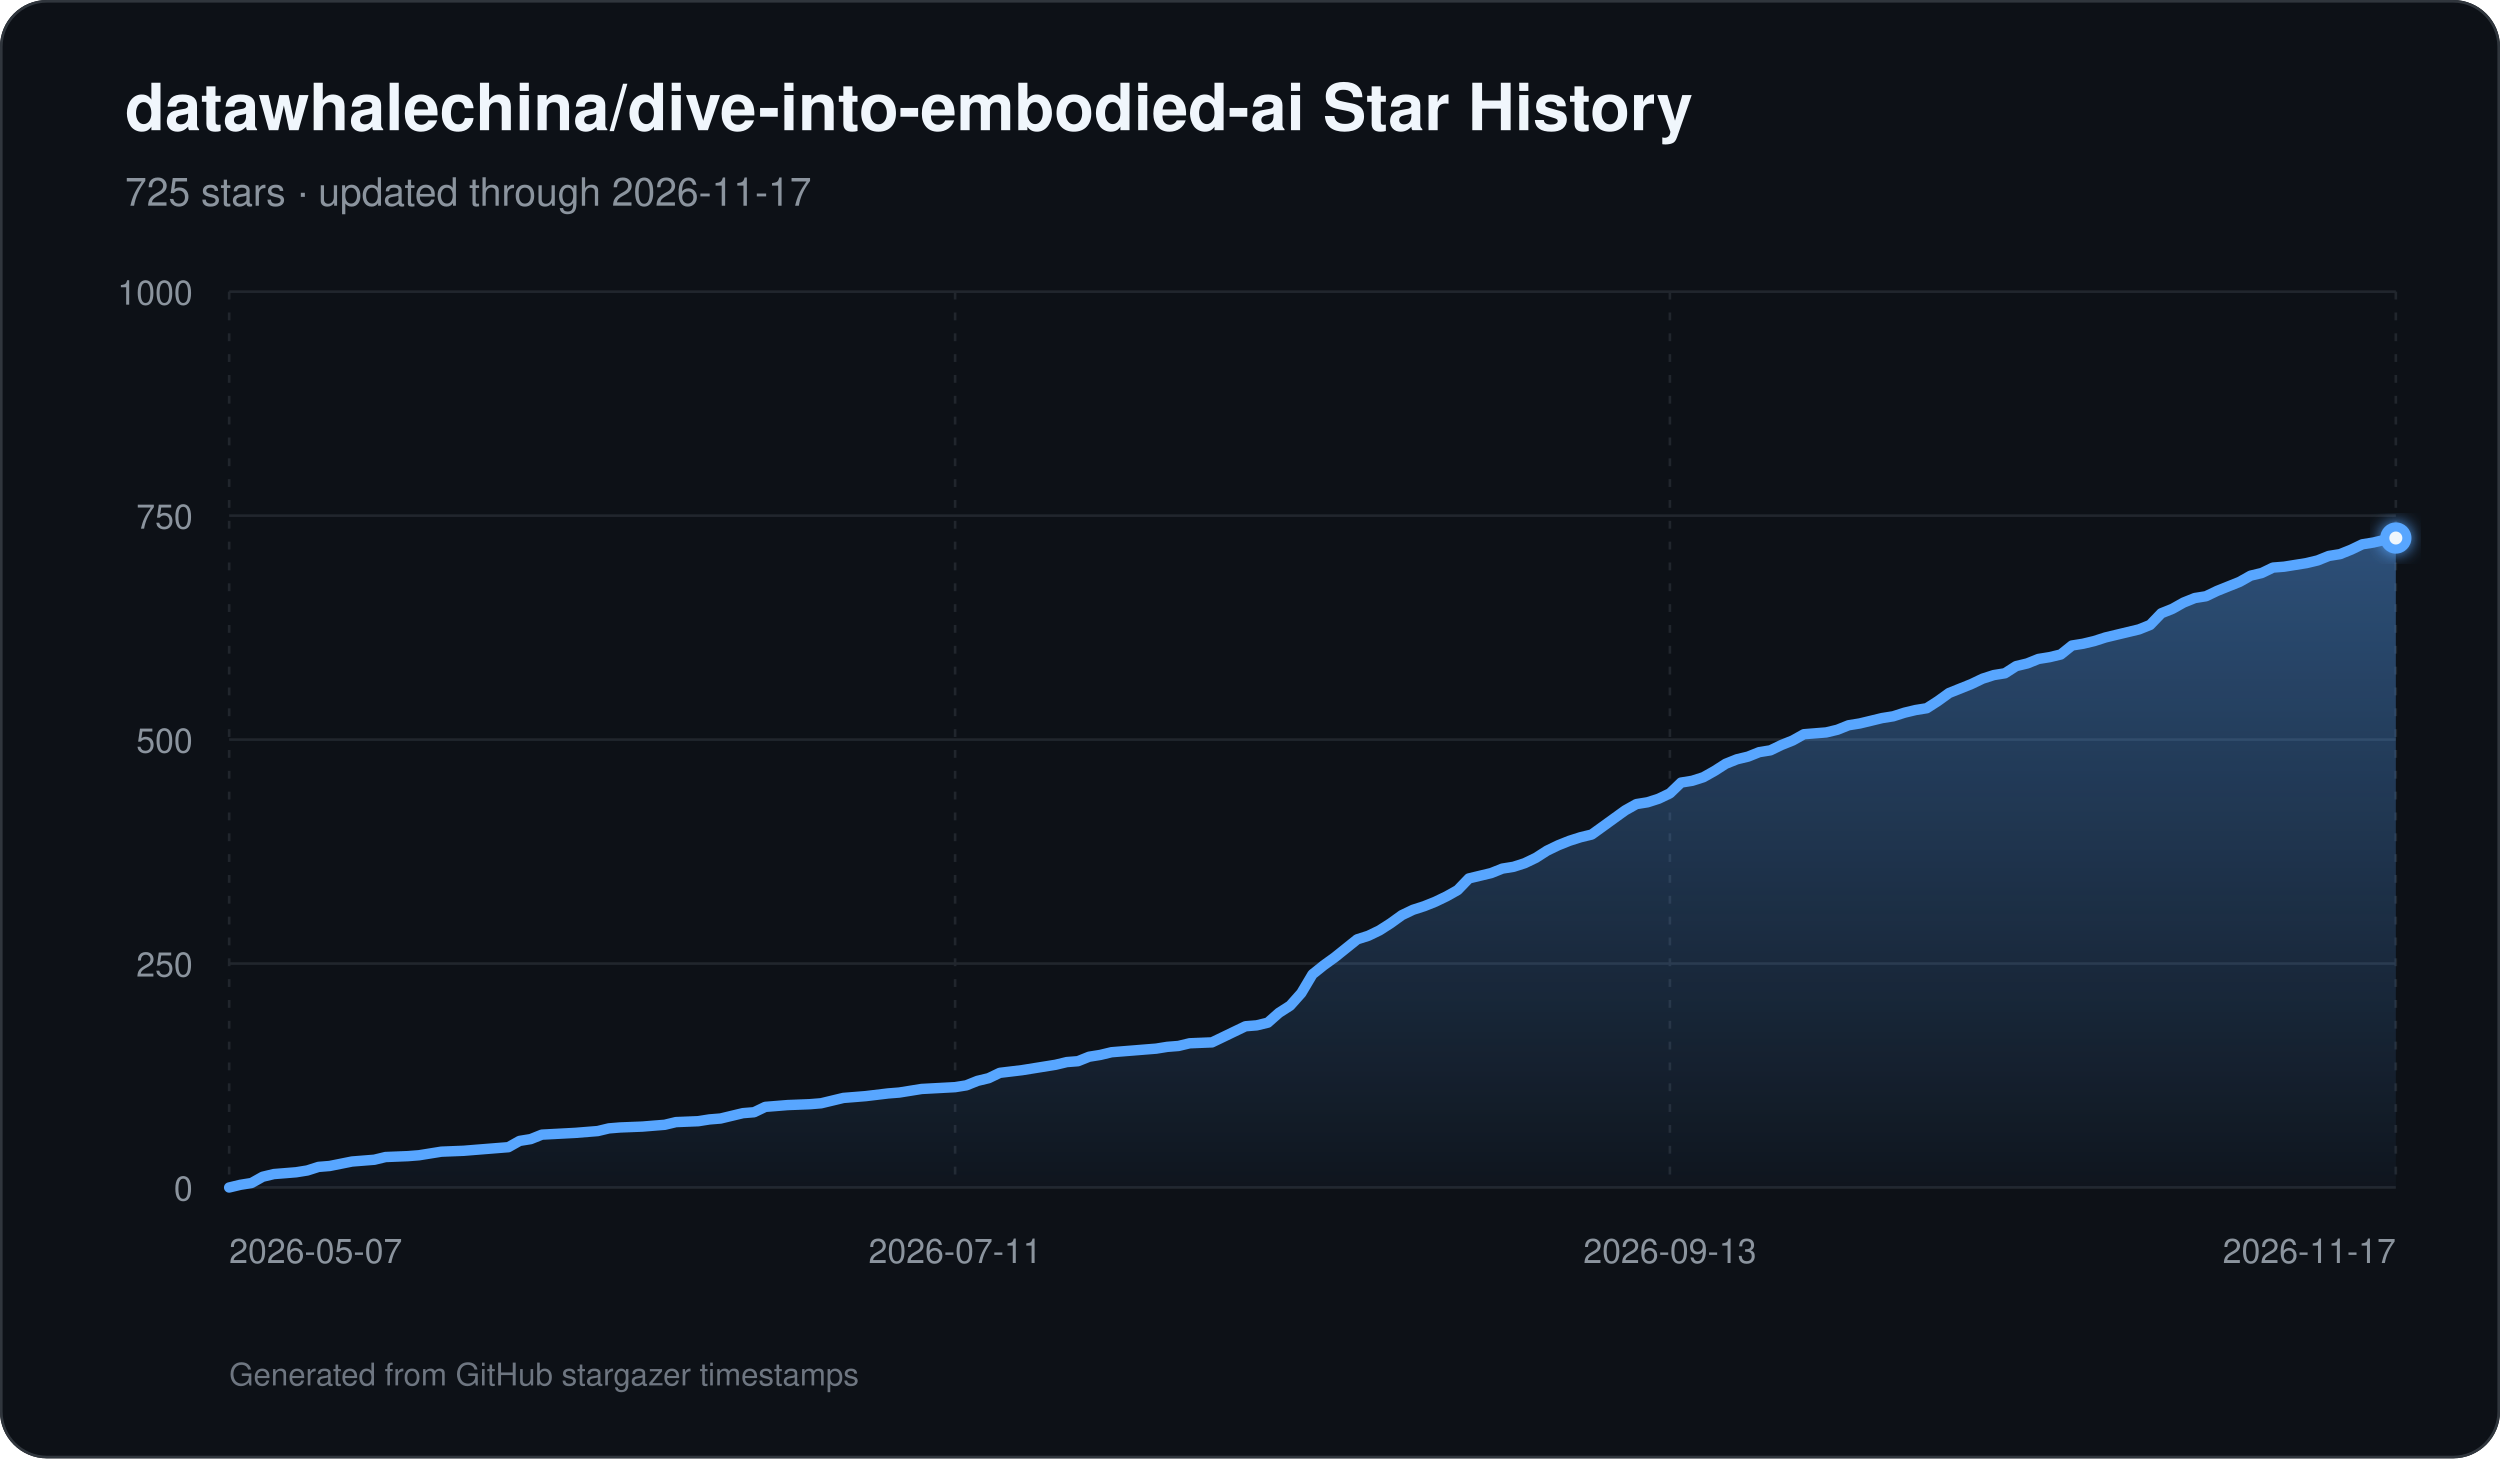
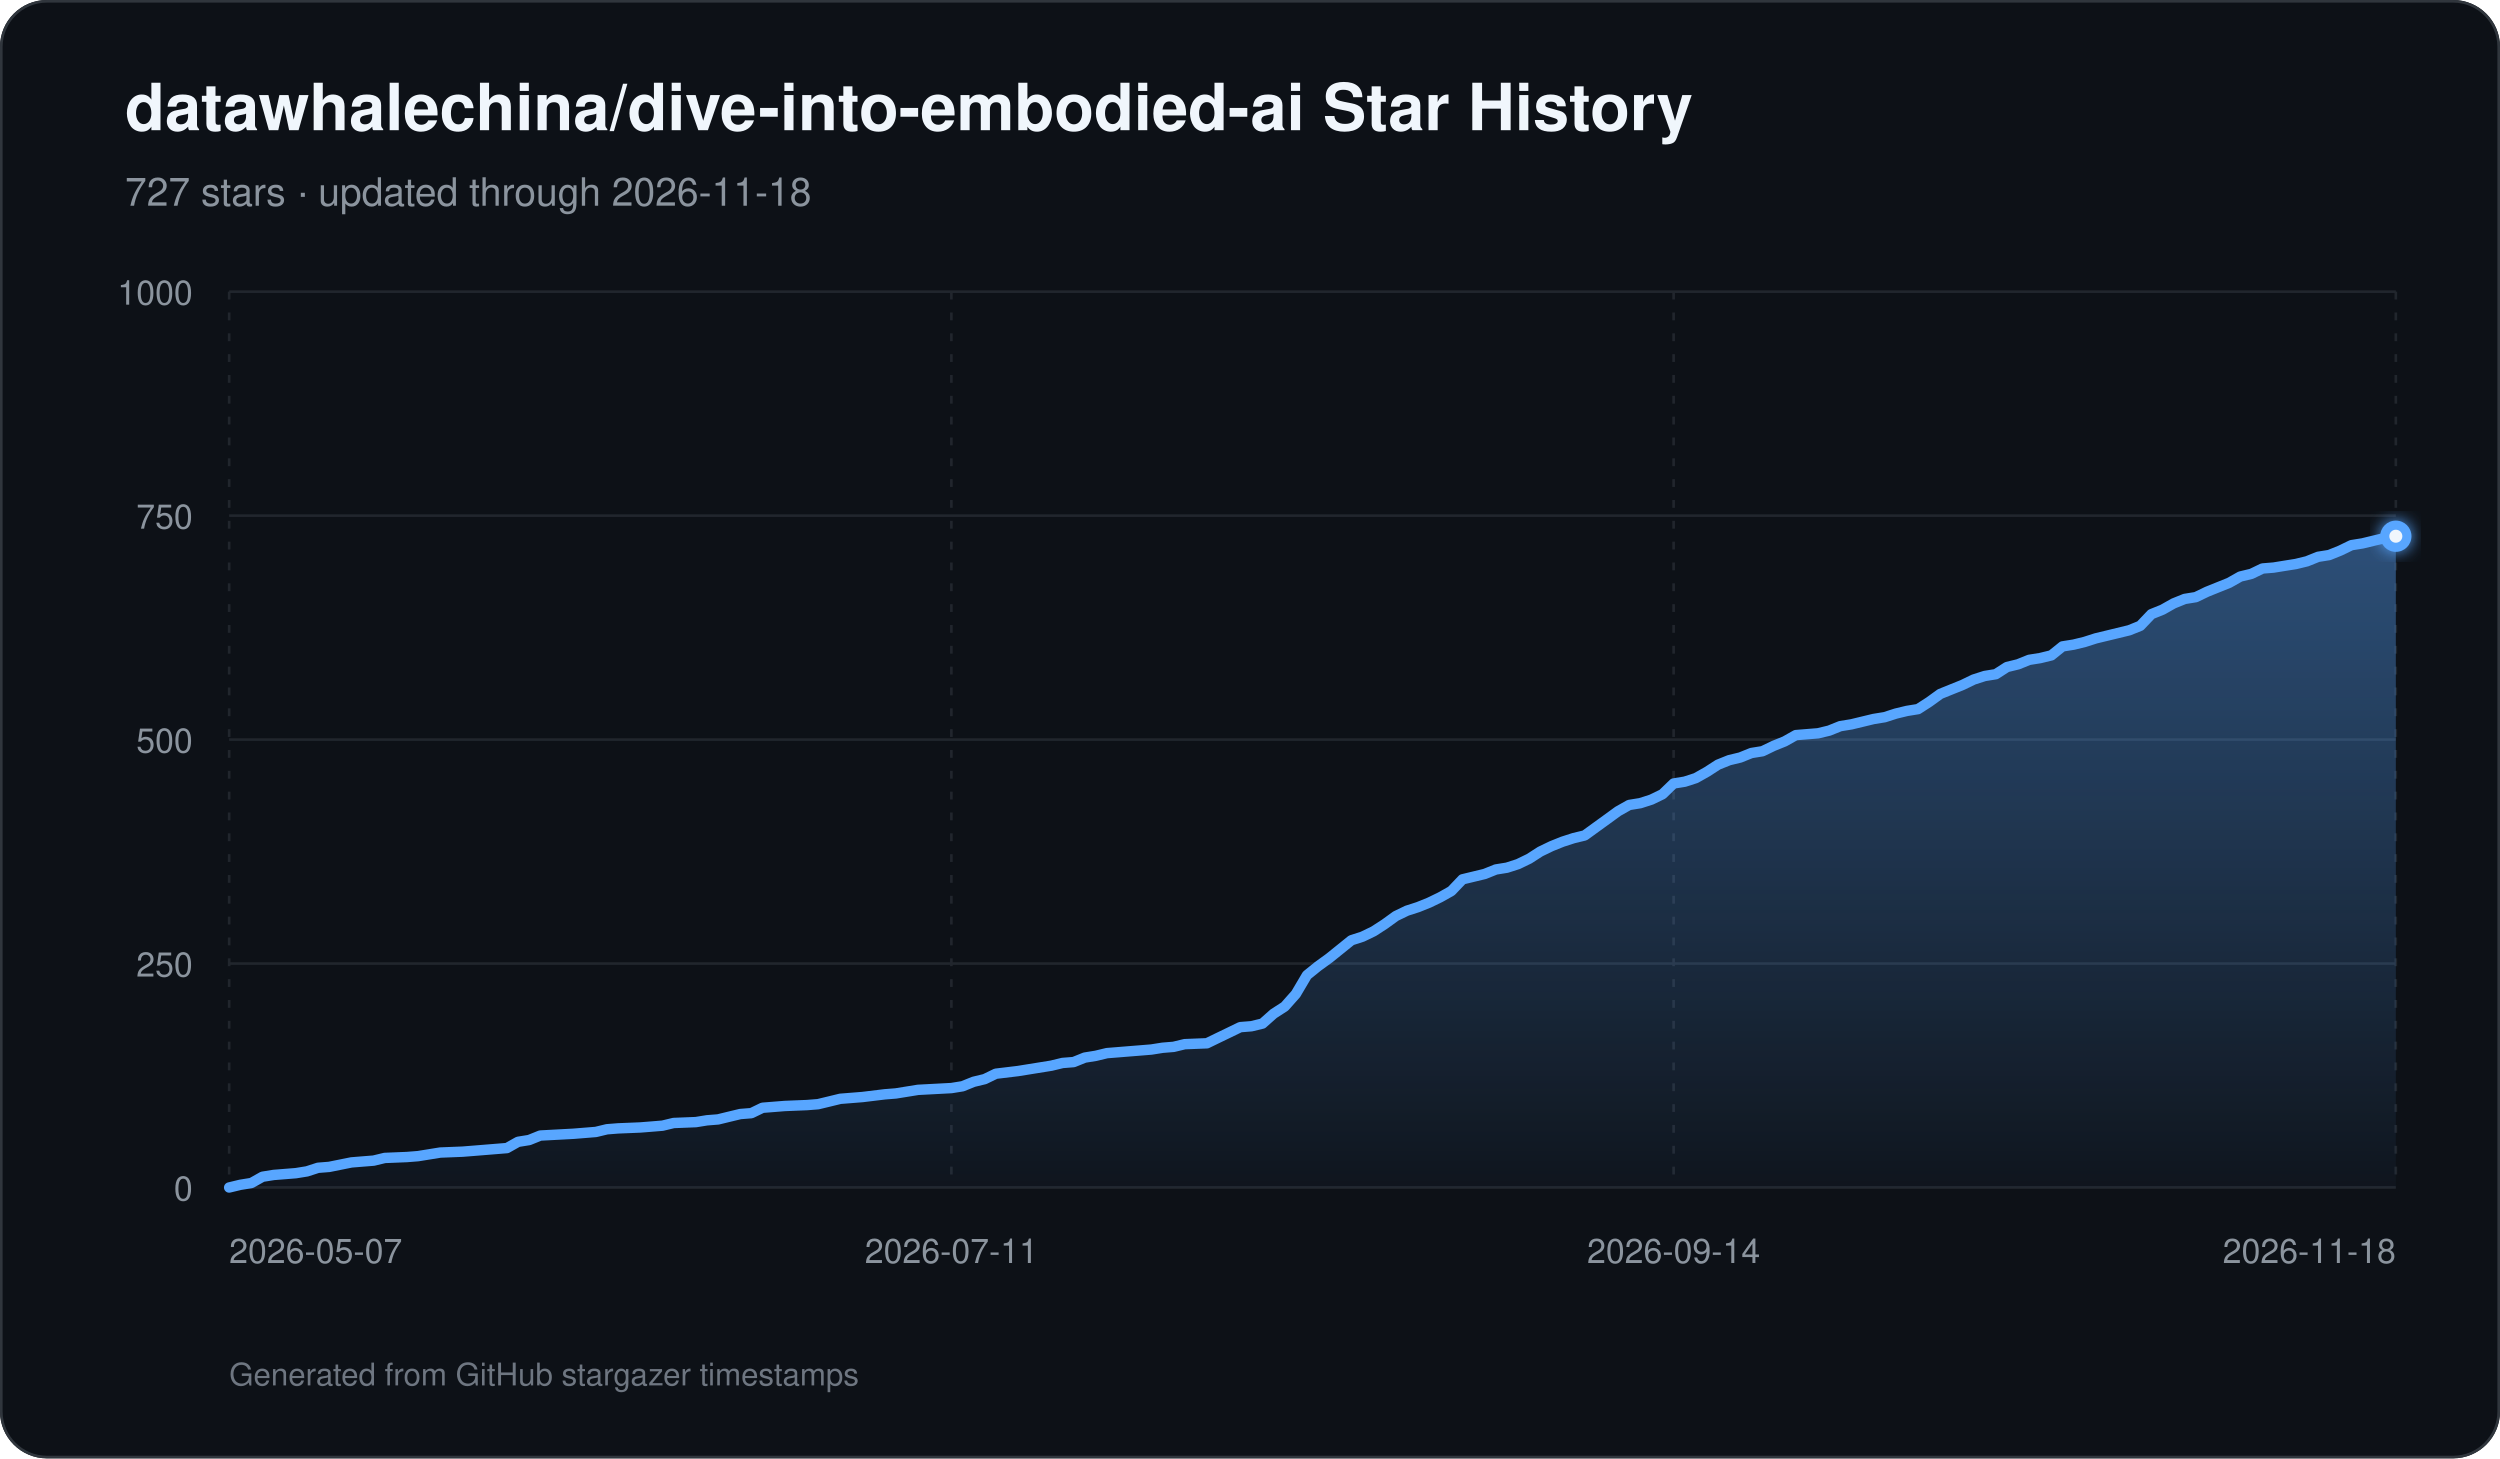
<svg xmlns="http://www.w3.org/2000/svg" width="960" height="560" viewBox="0 0 960 560" role="img" aria-labelledby="title description">
  <defs>
    <linearGradient id="area" x1="0" y1="0" x2="0" y2="1">
      <stop offset="0%" stop-color="#58a6ff" stop-opacity="0.42" />
      <stop offset="100%" stop-color="#58a6ff" stop-opacity="0.03" />
    </linearGradient>
    <filter id="glow" x="-30%" y="-30%" width="160%" height="160%">
      <feGaussianBlur stdDeviation="3" result="blur" />
      <feMerge>
        <feMergeNode in="blur" />
        <feMergeNode in="SourceGraphic" />
      </feMerge>
    </filter>
  </defs>
  <rect width="960" height="560" rx="18" fill="#0d1117" />
  <rect x="0.5" y="0.5" width="959" height="559" rx="17.5" fill="none" stroke="#30363d" />
  <text x="48" y="50" fill="#f0f6fc" font-family="-apple-system,BlinkMacSystemFont,Segoe UI,Helvetica,Arial,sans-serif" font-size="25" font-weight="700">datawhalechina/dive-into-embodied-ai Star History</text>
-   <text x="48" y="79" fill="#8b949e" font-family="-apple-system,BlinkMacSystemFont,Segoe UI,Helvetica,Arial,sans-serif" font-size="15">725 stars · updated through 2026-11-17</text>
+   <text x="48" y="79" fill="#8b949e" font-family="-apple-system,BlinkMacSystemFont,Segoe UI,Helvetica,Arial,sans-serif" font-size="15">727 stars · updated through 2026-11-18</text>
  <line x1="88" y1="456.00" x2="920" y2="456.00" stroke="#21262d" stroke-width="1" />
  <text x="74" y="461.00" text-anchor="end" fill="#8b949e" font-family="-apple-system,BlinkMacSystemFont,Segoe UI,Helvetica,Arial,sans-serif" font-size="13">0</text>
  <line x1="88" y1="370.00" x2="920" y2="370.00" stroke="#21262d" stroke-width="1" />
  <text x="74" y="375.00" text-anchor="end" fill="#8b949e" font-family="-apple-system,BlinkMacSystemFont,Segoe UI,Helvetica,Arial,sans-serif" font-size="13">250</text>
  <line x1="88" y1="284.00" x2="920" y2="284.00" stroke="#21262d" stroke-width="1" />
  <text x="74" y="289.00" text-anchor="end" fill="#8b949e" font-family="-apple-system,BlinkMacSystemFont,Segoe UI,Helvetica,Arial,sans-serif" font-size="13">500</text>
  <line x1="88" y1="198.00" x2="920" y2="198.00" stroke="#21262d" stroke-width="1" />
  <text x="74" y="203.00" text-anchor="end" fill="#8b949e" font-family="-apple-system,BlinkMacSystemFont,Segoe UI,Helvetica,Arial,sans-serif" font-size="13">750</text>
  <line x1="88" y1="112.00" x2="920" y2="112.00" stroke="#21262d" stroke-width="1" />
  <text x="74" y="117.00" text-anchor="end" fill="#8b949e" font-family="-apple-system,BlinkMacSystemFont,Segoe UI,Helvetica,Arial,sans-serif" font-size="13">1000</text>
  <line x1="88.00" y1="112" x2="88.00" y2="456" stroke="#21262d" stroke-width="1" stroke-dasharray="3 5" />
  <text x="88.00" y="485" text-anchor="start" fill="#8b949e" font-family="-apple-system,BlinkMacSystemFont,Segoe UI,Helvetica,Arial,sans-serif" font-size="13">2026-05-07</text>
-   <line x1="366.76" y1="112" x2="366.76" y2="456" stroke="#21262d" stroke-width="1" stroke-dasharray="3 5" />
-   <text x="366.76" y="485" text-anchor="middle" fill="#8b949e" font-family="-apple-system,BlinkMacSystemFont,Segoe UI,Helvetica,Arial,sans-serif" font-size="13">2026-07-11</text>
-   <line x1="641.24" y1="112" x2="641.24" y2="456" stroke="#21262d" stroke-width="1" stroke-dasharray="3 5" />
-   <text x="641.24" y="485" text-anchor="middle" fill="#8b949e" font-family="-apple-system,BlinkMacSystemFont,Segoe UI,Helvetica,Arial,sans-serif" font-size="13">2026-09-13</text>
+   <line x1="365.33" y1="112" x2="365.33" y2="456" stroke="#21262d" stroke-width="1" stroke-dasharray="3 5" />
+   <text x="365.33" y="485" text-anchor="middle" fill="#8b949e" font-family="-apple-system,BlinkMacSystemFont,Segoe UI,Helvetica,Arial,sans-serif" font-size="13">2026-07-11</text>
+   <line x1="642.67" y1="112" x2="642.67" y2="456" stroke="#21262d" stroke-width="1" stroke-dasharray="3 5" />
+   <text x="642.67" y="485" text-anchor="middle" fill="#8b949e" font-family="-apple-system,BlinkMacSystemFont,Segoe UI,Helvetica,Arial,sans-serif" font-size="13">2026-09-14</text>
  <line x1="920.00" y1="112" x2="920.00" y2="456" stroke="#21262d" stroke-width="1" stroke-dasharray="3 5" />
-   <text x="920.00" y="485" text-anchor="end" fill="#8b949e" font-family="-apple-system,BlinkMacSystemFont,Segoe UI,Helvetica,Arial,sans-serif" font-size="13">2026-11-17</text>
-   <path d="M 88.00 456 L 88.00 456.00 L 92.29 454.97 L 96.58 454.28 L 100.87 451.87 L 105.15 450.84 L 109.44 450.50 L 113.73 450.15 L 118.02 449.46 L 122.31 448.09 L 126.60 447.74 L 135.18 446.02 L 139.46 445.68 L 143.75 445.34 L 148.04 444.30 L 156.62 443.96 L 160.91 443.62 L 165.20 442.93 L 169.48 442.24 L 178.06 441.90 L 182.35 441.55 L 195.22 440.52 L 199.51 438.11 L 203.79 437.42 L 208.08 435.70 L 220.95 435.02 L 229.53 434.33 L 233.81 433.30 L 238.10 432.95 L 246.68 432.61 L 250.97 432.26 L 255.26 431.92 L 259.55 430.89 L 268.12 430.54 L 272.41 429.86 L 276.70 429.51 L 280.99 428.48 L 285.28 427.45 L 289.57 427.10 L 293.86 425.04 L 298.14 424.70 L 302.43 424.35 L 311.01 424.01 L 315.30 423.66 L 319.59 422.63 L 323.88 421.60 L 328.16 421.26 L 332.45 420.91 L 341.03 419.88 L 345.32 419.54 L 353.90 418.16 L 366.76 417.47 L 371.05 416.78 L 375.34 415.06 L 379.63 414.03 L 383.92 411.97 L 392.49 410.94 L 396.78 410.25 L 405.36 408.87 L 409.65 407.84 L 413.94 407.50 L 418.23 405.78 L 422.52 405.09 L 426.80 404.06 L 431.09 403.71 L 435.38 403.37 L 439.67 403.02 L 443.96 402.68 L 448.25 401.99 L 452.54 401.65 L 456.82 400.62 L 465.40 400.27 L 469.69 398.21 L 473.98 396.14 L 478.27 394.08 L 482.56 393.74 L 486.85 392.70 L 491.13 388.92 L 495.42 386.17 L 499.71 381.35 L 504.00 374.13 L 508.29 370.69 L 512.58 367.59 L 516.87 364.15 L 521.15 360.71 L 525.44 359.34 L 529.73 357.27 L 534.02 354.52 L 538.31 351.42 L 542.60 349.36 L 546.89 347.98 L 551.18 346.26 L 555.46 344.20 L 559.75 341.79 L 564.04 337.32 L 568.33 336.29 L 572.62 335.26 L 576.91 333.54 L 581.20 332.85 L 585.48 331.47 L 589.77 329.41 L 594.06 326.66 L 598.35 324.59 L 602.64 322.87 L 606.93 321.50 L 611.22 320.46 L 615.51 317.37 L 619.79 314.27 L 624.08 311.18 L 628.37 308.77 L 632.66 308.08 L 636.95 306.70 L 641.24 304.64 L 645.53 300.51 L 649.81 299.82 L 654.10 298.45 L 658.39 296.04 L 662.68 293.29 L 666.97 291.57 L 671.26 290.54 L 675.55 288.82 L 679.84 288.13 L 684.12 286.06 L 688.41 284.34 L 692.70 281.94 L 701.28 281.25 L 705.57 280.22 L 709.86 278.50 L 714.14 277.81 L 718.43 276.78 L 722.72 275.74 L 727.01 275.06 L 731.30 273.68 L 735.59 272.65 L 739.88 271.96 L 744.16 269.21 L 748.45 266.11 L 752.74 264.39 L 757.03 262.67 L 761.32 260.61 L 765.61 259.23 L 769.90 258.54 L 774.19 255.79 L 778.47 254.76 L 782.76 253.04 L 787.05 252.35 L 791.34 251.32 L 795.63 247.88 L 799.92 247.19 L 804.21 246.16 L 808.49 244.78 L 812.78 243.75 L 821.36 241.69 L 825.65 239.97 L 829.94 235.50 L 834.23 233.78 L 838.52 231.37 L 842.80 229.65 L 847.09 228.96 L 851.38 226.90 L 855.67 225.18 L 859.96 223.46 L 864.25 221.05 L 868.54 220.02 L 872.82 217.95 L 877.11 217.61 L 881.40 216.92 L 885.69 216.23 L 889.98 215.20 L 894.27 213.48 L 898.56 212.79 L 902.85 211.07 L 907.13 209.01 L 911.42 208.32 L 915.71 207.29 L 920.00 206.60 L 920.00 456 Z" fill="url(#area)" />
-   <path d="M 88.00 456.00 L 92.29 454.97 L 96.58 454.28 L 100.87 451.87 L 105.15 450.84 L 109.44 450.50 L 113.73 450.15 L 118.02 449.46 L 122.31 448.09 L 126.60 447.74 L 135.18 446.02 L 139.46 445.68 L 143.75 445.34 L 148.04 444.30 L 156.62 443.96 L 160.91 443.62 L 165.20 442.93 L 169.48 442.24 L 178.06 441.90 L 182.35 441.55 L 195.22 440.52 L 199.51 438.11 L 203.79 437.42 L 208.08 435.70 L 220.95 435.02 L 229.53 434.33 L 233.81 433.30 L 238.10 432.95 L 246.68 432.61 L 250.97 432.26 L 255.26 431.92 L 259.55 430.89 L 268.12 430.54 L 272.41 429.86 L 276.70 429.51 L 280.99 428.48 L 285.28 427.45 L 289.57 427.10 L 293.86 425.04 L 298.14 424.70 L 302.43 424.35 L 311.01 424.01 L 315.30 423.66 L 319.59 422.63 L 323.88 421.60 L 328.16 421.26 L 332.45 420.91 L 341.03 419.88 L 345.32 419.54 L 353.90 418.16 L 366.76 417.47 L 371.05 416.78 L 375.34 415.06 L 379.63 414.03 L 383.92 411.97 L 392.49 410.94 L 396.78 410.25 L 405.36 408.87 L 409.65 407.84 L 413.94 407.50 L 418.23 405.78 L 422.52 405.09 L 426.80 404.06 L 431.09 403.71 L 435.38 403.37 L 439.67 403.02 L 443.96 402.68 L 448.25 401.99 L 452.54 401.65 L 456.82 400.62 L 465.40 400.27 L 469.69 398.21 L 473.98 396.14 L 478.27 394.08 L 482.56 393.74 L 486.85 392.70 L 491.13 388.92 L 495.42 386.17 L 499.71 381.35 L 504.00 374.13 L 508.29 370.69 L 512.58 367.59 L 516.87 364.15 L 521.15 360.71 L 525.44 359.34 L 529.73 357.27 L 534.02 354.52 L 538.31 351.42 L 542.60 349.36 L 546.89 347.98 L 551.18 346.26 L 555.46 344.20 L 559.75 341.79 L 564.04 337.32 L 568.33 336.29 L 572.62 335.26 L 576.91 333.54 L 581.20 332.85 L 585.48 331.47 L 589.77 329.41 L 594.06 326.66 L 598.35 324.59 L 602.64 322.87 L 606.93 321.50 L 611.22 320.46 L 615.51 317.37 L 619.79 314.27 L 624.08 311.18 L 628.37 308.77 L 632.66 308.08 L 636.95 306.70 L 641.24 304.64 L 645.53 300.51 L 649.81 299.82 L 654.10 298.45 L 658.39 296.04 L 662.68 293.29 L 666.97 291.57 L 671.26 290.54 L 675.55 288.82 L 679.84 288.13 L 684.12 286.06 L 688.41 284.34 L 692.70 281.94 L 701.28 281.25 L 705.57 280.22 L 709.86 278.50 L 714.14 277.81 L 718.43 276.78 L 722.72 275.74 L 727.01 275.06 L 731.30 273.68 L 735.59 272.65 L 739.88 271.96 L 744.16 269.21 L 748.45 266.11 L 752.74 264.39 L 757.03 262.67 L 761.32 260.61 L 765.61 259.23 L 769.90 258.54 L 774.19 255.79 L 778.47 254.76 L 782.76 253.04 L 787.05 252.35 L 791.34 251.32 L 795.63 247.88 L 799.92 247.19 L 804.21 246.16 L 808.49 244.78 L 812.78 243.75 L 821.36 241.69 L 825.65 239.97 L 829.94 235.50 L 834.23 233.78 L 838.52 231.37 L 842.80 229.65 L 847.09 228.96 L 851.38 226.90 L 855.67 225.18 L 859.96 223.46 L 864.25 221.05 L 868.54 220.02 L 872.82 217.95 L 877.11 217.61 L 881.40 216.92 L 885.69 216.23 L 889.98 215.20 L 894.27 213.48 L 898.56 212.79 L 902.85 211.07 L 907.13 209.01 L 911.42 208.32 L 915.71 207.29 L 920.00 206.60" fill="none" stroke="#58a6ff" stroke-width="4" stroke-linecap="round" stroke-linejoin="round" />
-   <circle cx="920.00" cy="206.60" r="6" fill="#58a6ff" filter="url(#glow)" />
-   <circle cx="920.00" cy="206.60" r="2.5" fill="#f0f6fc" />
+   <text x="920.00" y="485" text-anchor="end" fill="#8b949e" font-family="-apple-system,BlinkMacSystemFont,Segoe UI,Helvetica,Arial,sans-serif" font-size="13">2026-11-18</text>
+   <path d="M 88.00 456 L 88.00 456.00 L 92.27 454.97 L 96.53 454.28 L 100.80 451.87 L 105.07 451.18 L 109.33 450.84 L 113.60 450.50 L 117.87 449.81 L 122.13 448.43 L 126.40 448.09 L 134.93 446.37 L 139.20 446.02 L 143.47 445.68 L 147.73 444.65 L 156.27 444.30 L 160.53 443.96 L 164.80 443.27 L 169.07 442.58 L 177.60 442.24 L 181.87 441.90 L 194.67 440.86 L 198.93 438.46 L 203.20 437.77 L 207.47 436.05 L 220.27 435.36 L 228.80 434.67 L 233.07 433.64 L 237.33 433.30 L 245.87 432.95 L 250.13 432.61 L 254.40 432.26 L 258.67 431.23 L 267.20 430.89 L 271.47 430.20 L 275.73 429.86 L 280.00 428.82 L 284.27 427.79 L 288.53 427.45 L 292.80 425.38 L 297.07 425.04 L 301.33 424.70 L 309.87 424.35 L 314.13 424.01 L 318.40 422.98 L 322.67 421.94 L 326.93 421.60 L 331.20 421.26 L 339.73 420.22 L 344.00 419.88 L 352.53 418.50 L 365.33 417.82 L 369.60 417.13 L 373.87 415.41 L 378.13 414.38 L 382.40 412.31 L 390.93 411.28 L 395.20 410.59 L 403.73 409.22 L 408.00 408.18 L 412.27 407.84 L 416.53 406.12 L 420.80 405.43 L 425.07 404.40 L 429.33 404.06 L 433.60 403.71 L 437.87 403.37 L 442.13 403.02 L 446.40 402.34 L 450.67 401.99 L 454.93 400.96 L 463.47 400.62 L 467.73 398.55 L 472.00 396.49 L 476.27 394.42 L 480.53 394.08 L 484.80 393.05 L 489.07 389.26 L 493.33 386.51 L 497.60 381.70 L 501.87 374.47 L 506.13 371.03 L 510.40 367.94 L 514.67 364.50 L 518.93 361.06 L 523.20 359.68 L 527.47 357.62 L 531.73 354.86 L 536.00 351.77 L 540.27 349.70 L 544.53 348.33 L 548.80 346.61 L 553.07 344.54 L 557.33 342.14 L 561.60 337.66 L 565.87 336.63 L 570.13 335.60 L 574.40 333.88 L 578.67 333.19 L 582.93 331.82 L 587.20 329.75 L 591.47 327.00 L 595.73 324.94 L 600.00 323.22 L 604.27 321.84 L 608.53 320.81 L 612.80 317.71 L 617.07 314.62 L 621.33 311.52 L 625.60 309.11 L 629.87 308.42 L 634.13 307.05 L 638.40 304.98 L 642.67 300.86 L 646.93 300.17 L 651.20 298.79 L 655.47 296.38 L 659.73 293.63 L 664.00 291.91 L 668.27 290.88 L 672.53 289.16 L 676.80 288.47 L 681.07 286.41 L 685.33 284.69 L 689.60 282.28 L 698.13 281.59 L 702.40 280.56 L 706.67 278.84 L 710.93 278.15 L 715.20 277.12 L 719.47 276.09 L 723.73 275.40 L 728.00 274.02 L 732.27 272.99 L 736.53 272.30 L 740.80 269.55 L 745.07 266.46 L 749.33 264.74 L 753.60 263.02 L 757.87 260.95 L 762.13 259.58 L 766.40 258.89 L 770.67 256.14 L 774.93 255.10 L 779.20 253.38 L 783.47 252.70 L 787.73 251.66 L 792.00 248.22 L 796.27 247.54 L 800.53 246.50 L 804.80 245.13 L 809.07 244.10 L 817.60 242.03 L 821.87 240.31 L 826.13 235.84 L 830.40 234.12 L 834.67 231.71 L 838.93 229.99 L 843.20 229.30 L 847.47 227.24 L 851.73 225.52 L 856.00 223.80 L 860.27 221.39 L 864.53 220.36 L 868.80 218.30 L 873.07 217.95 L 877.33 217.26 L 881.60 216.58 L 885.87 215.54 L 890.13 213.82 L 894.40 213.14 L 898.67 211.42 L 902.93 209.35 L 907.20 208.66 L 911.47 207.63 L 915.73 206.60 L 920.00 205.91 L 920.00 456 Z" fill="url(#area)" />
+   <path d="M 88.00 456.00 L 92.27 454.97 L 96.53 454.28 L 100.80 451.87 L 105.07 451.18 L 109.33 450.84 L 113.60 450.50 L 117.87 449.81 L 122.13 448.43 L 126.40 448.09 L 134.93 446.37 L 139.20 446.02 L 143.47 445.68 L 147.73 444.65 L 156.27 444.30 L 160.53 443.96 L 164.80 443.27 L 169.07 442.58 L 177.60 442.24 L 181.87 441.90 L 194.67 440.86 L 198.93 438.46 L 203.20 437.77 L 207.47 436.05 L 220.27 435.36 L 228.80 434.67 L 233.07 433.64 L 237.33 433.30 L 245.87 432.95 L 250.13 432.61 L 254.40 432.26 L 258.67 431.23 L 267.20 430.89 L 271.47 430.20 L 275.73 429.86 L 280.00 428.82 L 284.27 427.79 L 288.53 427.45 L 292.80 425.38 L 297.07 425.04 L 301.33 424.70 L 309.87 424.35 L 314.13 424.01 L 318.40 422.98 L 322.67 421.94 L 326.93 421.60 L 331.20 421.26 L 339.73 420.22 L 344.00 419.88 L 352.53 418.50 L 365.33 417.82 L 369.60 417.13 L 373.87 415.41 L 378.13 414.38 L 382.40 412.31 L 390.93 411.28 L 395.20 410.59 L 403.73 409.22 L 408.00 408.18 L 412.27 407.84 L 416.53 406.12 L 420.80 405.43 L 425.07 404.40 L 429.33 404.06 L 433.60 403.71 L 437.87 403.37 L 442.13 403.02 L 446.40 402.34 L 450.67 401.99 L 454.93 400.96 L 463.47 400.62 L 467.73 398.55 L 472.00 396.49 L 476.27 394.42 L 480.53 394.08 L 484.80 393.05 L 489.07 389.26 L 493.33 386.51 L 497.60 381.70 L 501.87 374.47 L 506.13 371.03 L 510.40 367.94 L 514.67 364.50 L 518.93 361.06 L 523.20 359.68 L 527.47 357.62 L 531.73 354.86 L 536.00 351.77 L 540.27 349.70 L 544.53 348.33 L 548.80 346.61 L 553.07 344.54 L 557.33 342.14 L 561.60 337.66 L 565.87 336.63 L 570.13 335.60 L 574.40 333.88 L 578.67 333.19 L 582.93 331.82 L 587.20 329.75 L 591.47 327.00 L 595.73 324.94 L 600.00 323.22 L 604.27 321.84 L 608.53 320.81 L 612.80 317.71 L 617.07 314.62 L 621.33 311.52 L 625.60 309.11 L 629.87 308.42 L 634.13 307.05 L 638.40 304.98 L 642.67 300.86 L 646.93 300.17 L 651.20 298.79 L 655.47 296.38 L 659.73 293.63 L 664.00 291.91 L 668.27 290.88 L 672.53 289.16 L 676.80 288.47 L 681.07 286.41 L 685.33 284.69 L 689.60 282.28 L 698.13 281.59 L 702.40 280.56 L 706.67 278.84 L 710.93 278.15 L 715.20 277.12 L 719.47 276.09 L 723.73 275.40 L 728.00 274.02 L 732.27 272.99 L 736.53 272.30 L 740.80 269.55 L 745.07 266.46 L 749.33 264.74 L 753.60 263.02 L 757.87 260.95 L 762.13 259.58 L 766.40 258.89 L 770.67 256.14 L 774.93 255.10 L 779.20 253.38 L 783.47 252.70 L 787.73 251.66 L 792.00 248.22 L 796.27 247.54 L 800.53 246.50 L 804.80 245.13 L 809.07 244.10 L 817.60 242.03 L 821.87 240.31 L 826.13 235.84 L 830.40 234.12 L 834.67 231.71 L 838.93 229.99 L 843.20 229.30 L 847.47 227.24 L 851.73 225.52 L 856.00 223.80 L 860.27 221.39 L 864.53 220.36 L 868.80 218.30 L 873.07 217.95 L 877.33 217.26 L 881.60 216.58 L 885.87 215.54 L 890.13 213.82 L 894.40 213.14 L 898.67 211.42 L 902.93 209.35 L 907.20 208.66 L 911.47 207.63 L 915.73 206.60 L 920.00 205.91" fill="none" stroke="#58a6ff" stroke-width="4" stroke-linecap="round" stroke-linejoin="round" />
+   <circle cx="920.00" cy="205.91" r="6" fill="#58a6ff" filter="url(#glow)" />
+   <circle cx="920.00" cy="205.91" r="2.5" fill="#f0f6fc" />
  <text x="88" y="532" fill="#6e7681" font-family="-apple-system,BlinkMacSystemFont,Segoe UI,Helvetica,Arial,sans-serif" font-size="12">Generated from GitHub stargazer timestamps</text>
</svg>
